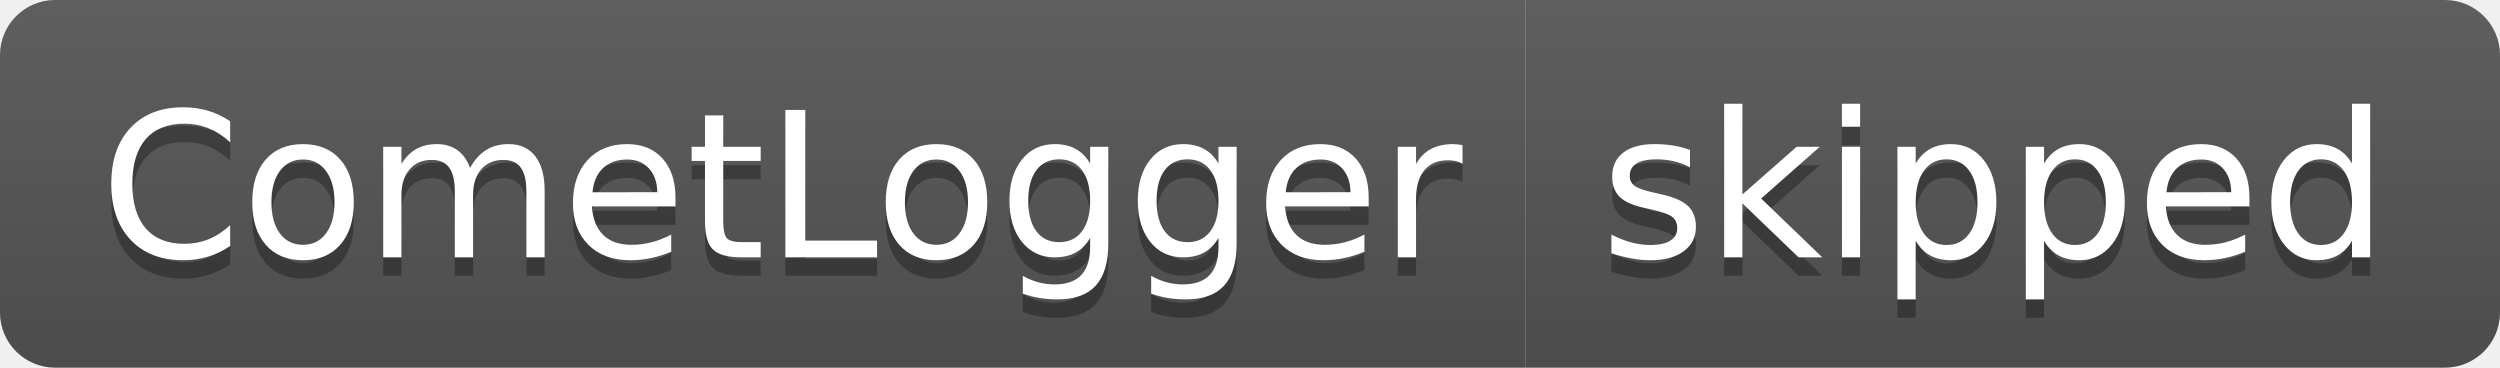
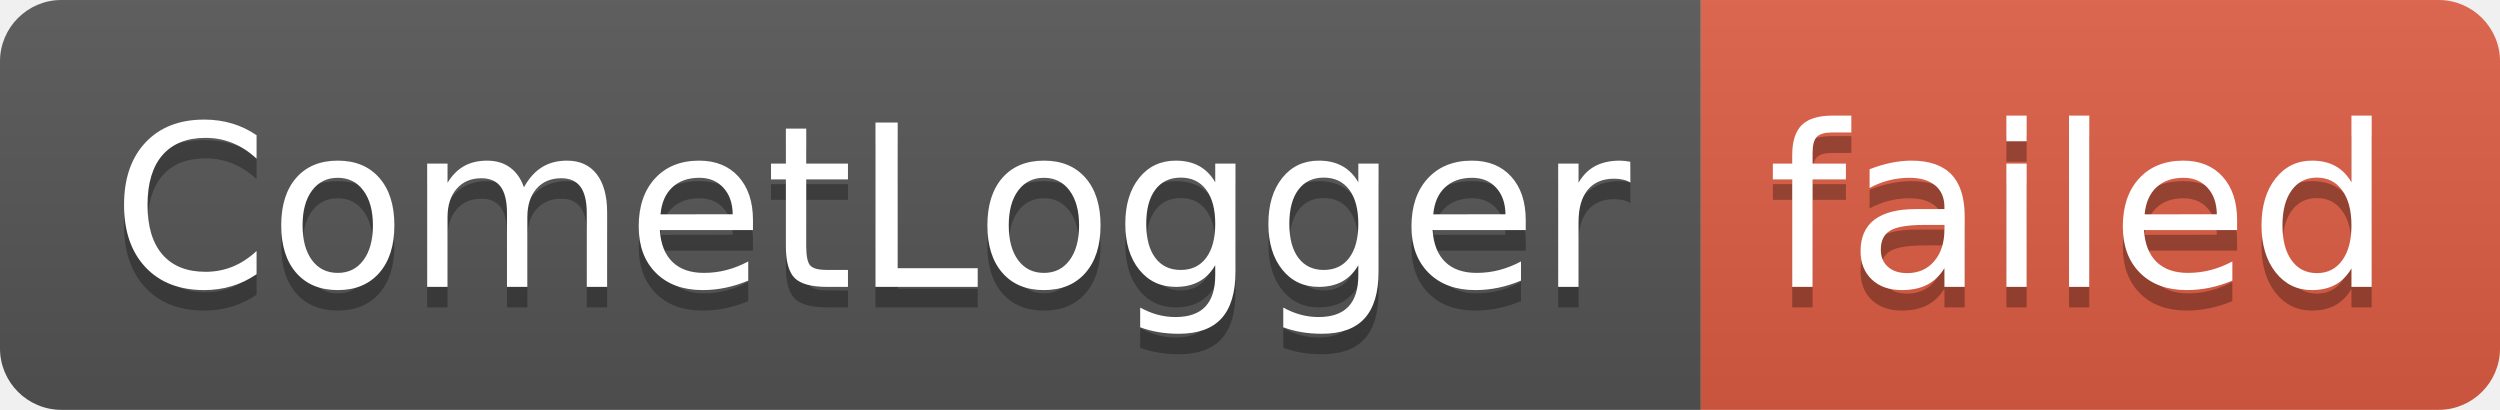
- <svg xmlns="http://www.w3.org/2000/svg" width="136" height="20" role="img" aria-label="CometLogger: skipped">
+ <svg xmlns="http://www.w3.org/2000/svg" width="122" height="20" role="img" aria-label="CometLogger: failed">
  <linearGradient id="s" x2="0" y2="100%">
    <stop offset="0" stop-color="#bbb" stop-opacity=".1" />
    <stop offset="1" stop-opacity=".1" />
  </linearGradient>
  <clipPath id="r">
-     <rect width="136" height="20" rx="3" fill="#fff" />
+     <rect width="122" height="20" rx="3" fill="#fff" />
  </clipPath>
  <g clip-path="url(#r)">
    <rect width="83" height="20" fill="#555" />
-     <rect x="83" width="53" height="20" fill="#555" />
-     <rect width="136" height="20" fill="url(#s)" />
+     <rect x="83" width="39" height="20" fill="#e05d44" />
+     <rect width="122" height="20" fill="url(#s)" />
  </g>
  <g fill="#fff" text-anchor="middle" font-family="Verdana,Geneva,DejaVu Sans,sans-serif" text-rendering="geometricPrecision" font-size="110">
    <text aria-hidden="true" x="425" y="150" fill="#010101" fill-opacity=".3" transform="scale(.1)" textLength="730">CometLogger</text>
    <text x="425" y="140" transform="scale(.1)" fill="#fff" textLength="730">CometLogger</text>
-     <text aria-hidden="true" x="1085" y="150" fill="#010101" fill-opacity=".3" transform="scale(.1)" textLength="430">skipped</text>
-     <text x="1085" y="140" transform="scale(.1)" fill="#fff" textLength="430">skipped</text>
+     <text aria-hidden="true" x="1015" y="150" fill="#010101" fill-opacity=".3" transform="scale(.1)" textLength="290">failed</text>
+     <text x="1015" y="140" transform="scale(.1)" fill="#fff" textLength="290">failed</text>
  </g>
</svg>
